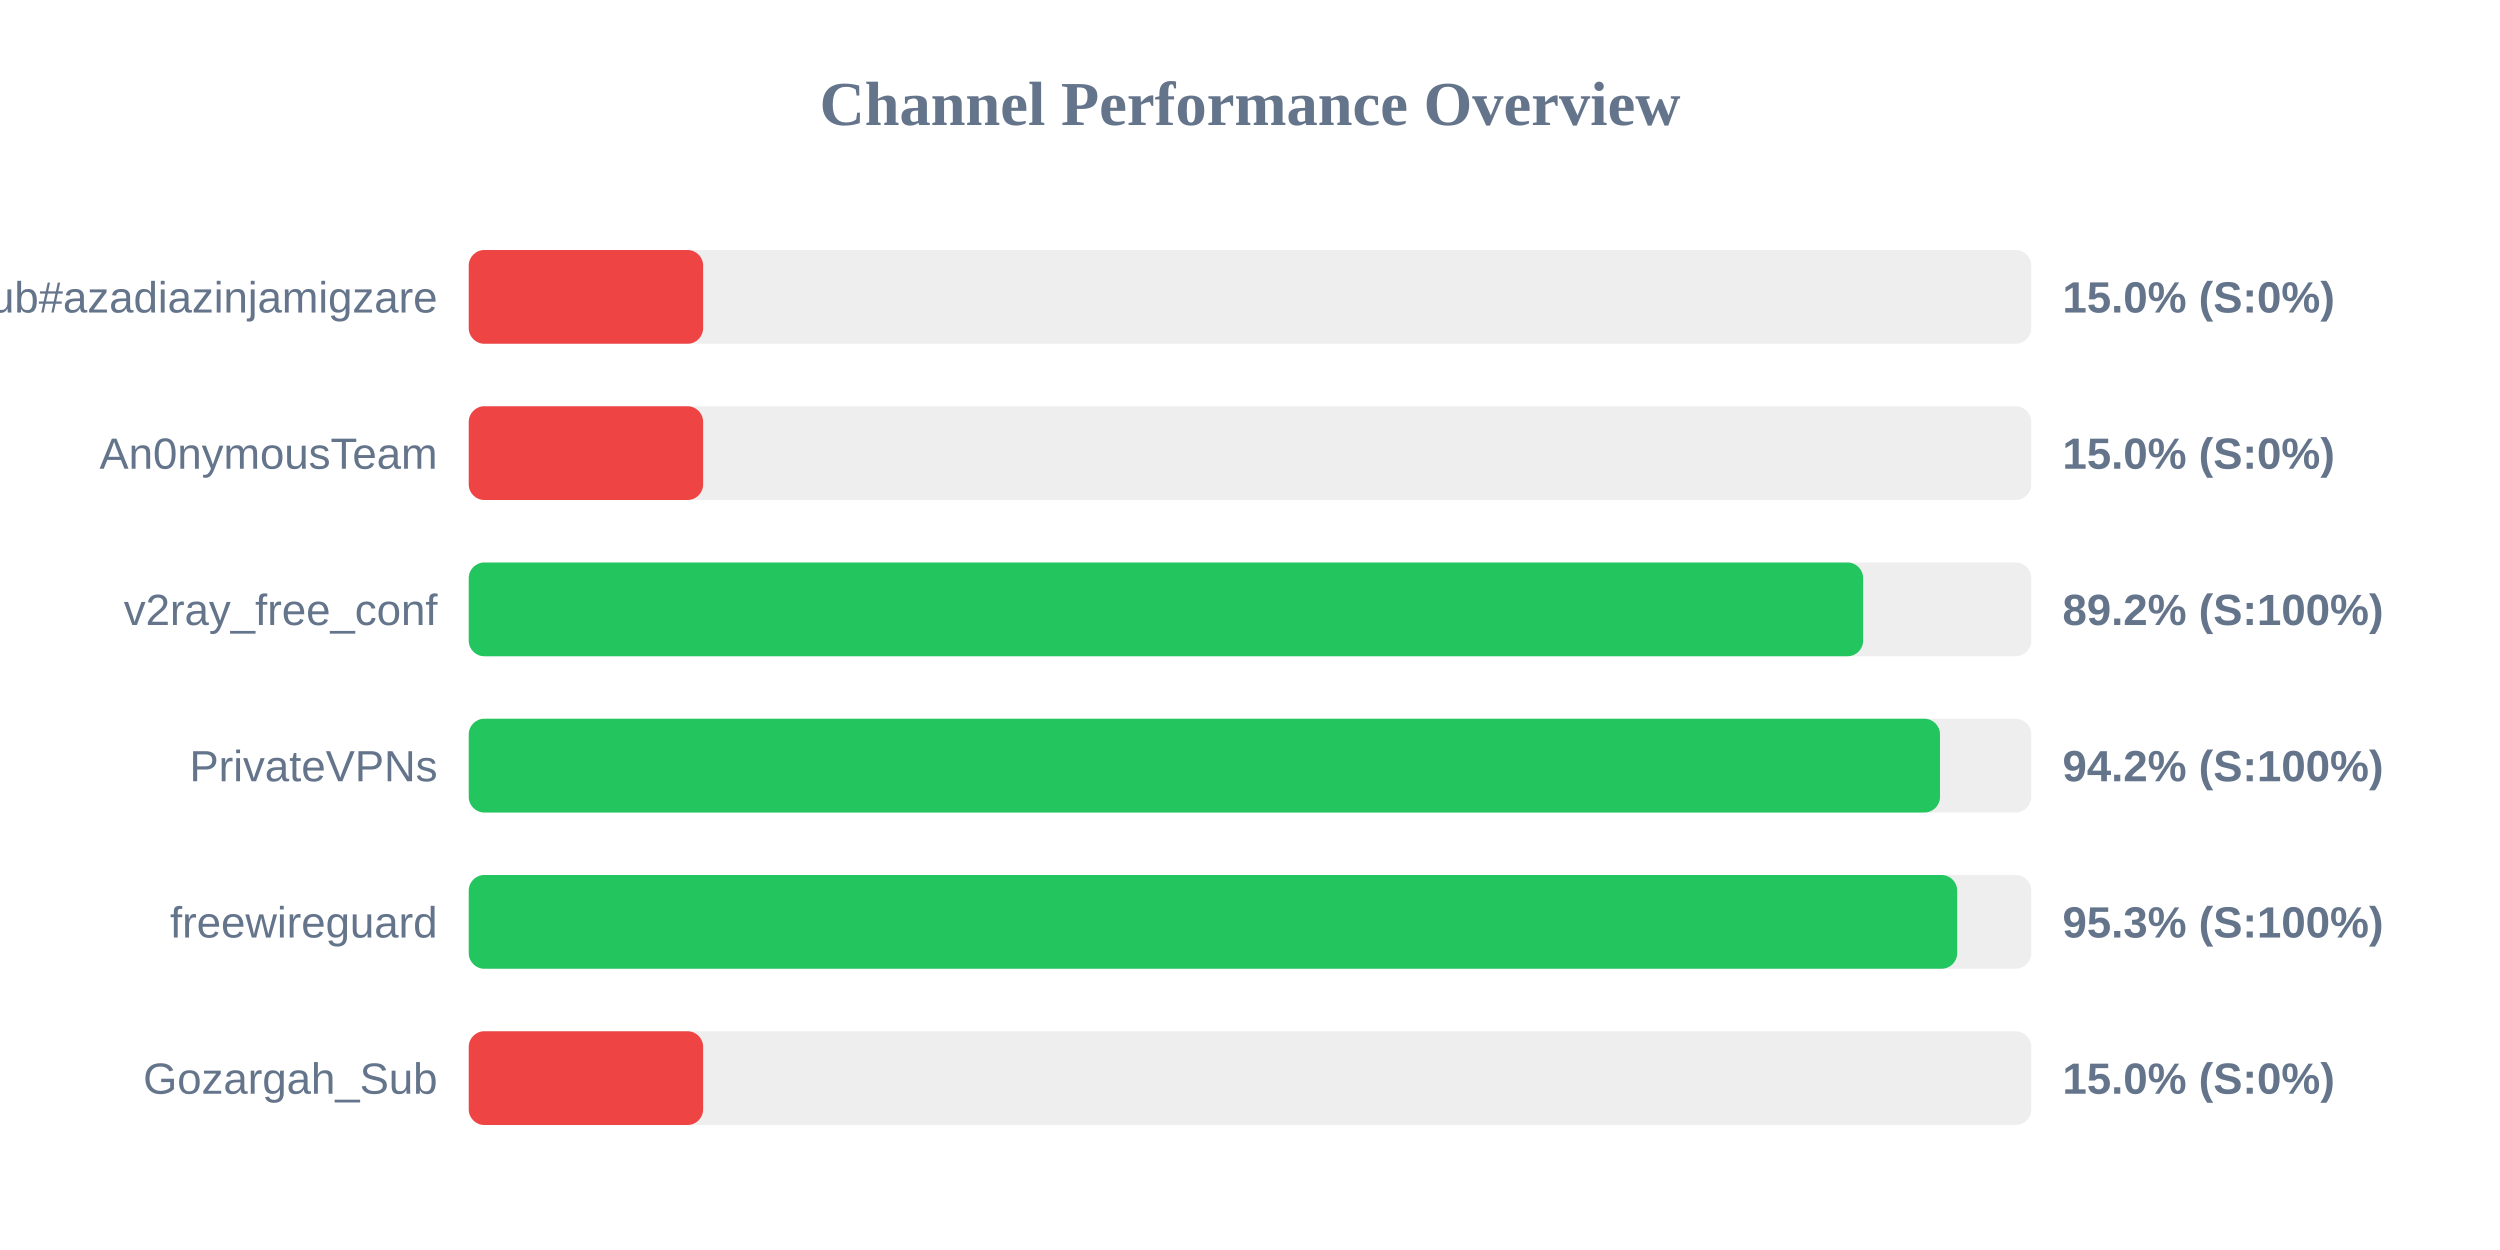
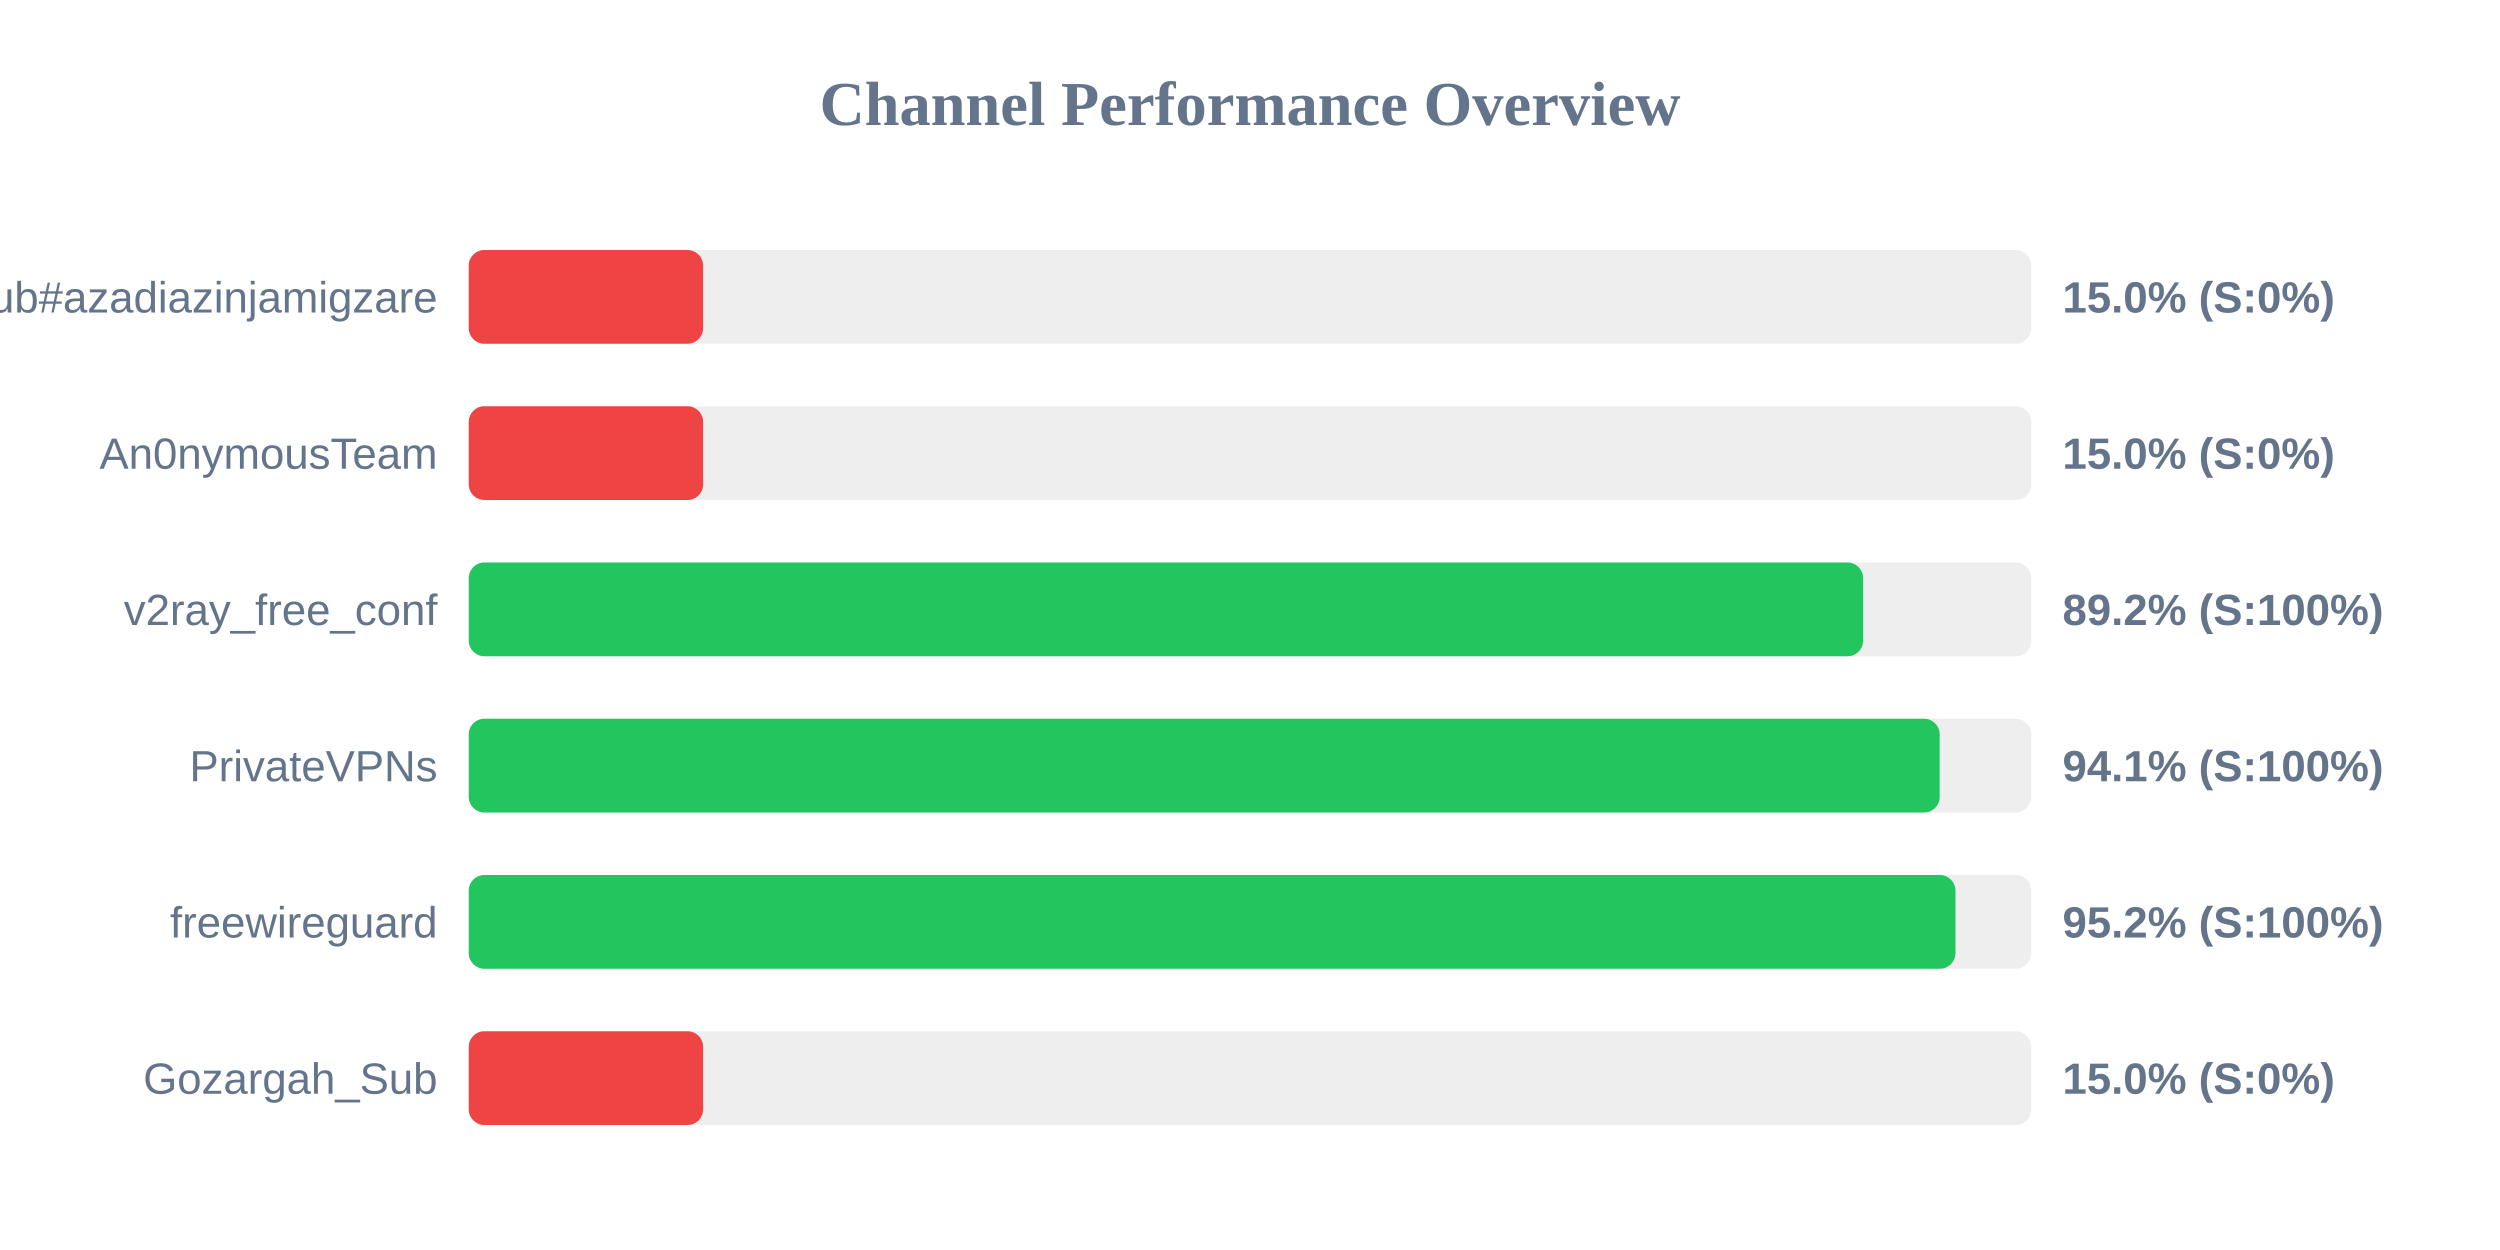
<svg xmlns="http://www.w3.org/2000/svg" width="800" height="400" version="1.1">
  <style>
        .row { font: 14px Arial; fill: #64748b; }
        .score { font: bold 14px Arial; fill: #64748b; }
    </style>
  <text x="400" y="40" text-anchor="middle" font-size="20px" font-weight="bold" fill="#64748b">Channel Performance Overview</text>
  <rect x="150" y="80" width="500" height="30" fill="#eee" rx="5" />
  <rect x="150" y="80" width="75.0" height="30" fill="#ef4444" rx="5" />
  <text x="140" y="100" text-anchor="end" class="row">Sub#azadiazinjamigzare</text>
  <text x="660" y="100" text-anchor="start" class="score">15.0% (S:0%)</text>
  <rect x="150" y="130" width="500" height="30" fill="#eee" rx="5" />
  <rect x="150" y="130" width="75.0" height="30" fill="#ef4444" rx="5" />
  <text x="140" y="150" text-anchor="end" class="row">An0nymousTeam</text>
  <text x="660" y="150" text-anchor="start" class="score">15.0% (S:0%)</text>
  <rect x="150" y="180" width="500" height="30" fill="#eee" rx="5" />
  <rect x="150" y="180" width="446.2" height="30" fill="#22c55e" rx="5" />
  <text x="140" y="200" text-anchor="end" class="row">v2ray_free_conf</text>
  <text x="660" y="200" text-anchor="start" class="score">89.2% (S:100%)</text>
  <rect x="150" y="230" width="500" height="30" fill="#eee" rx="5" />
-   <rect x="150" y="230" width="470.8" height="30" fill="#22c55e" rx="5" />
+   <rect x="150" y="230" width="470.7" height="30" fill="#22c55e" rx="5" />
  <text x="140" y="250" text-anchor="end" class="row">PrivateVPNs</text>
-   <text x="660" y="250" text-anchor="start" class="score">94.2% (S:100%)</text>
+   <text x="660" y="250" text-anchor="start" class="score">94.1% (S:100%)</text>
  <rect x="150" y="280" width="500" height="30" fill="#eee" rx="5" />
-   <rect x="150" y="280" width="476.3" height="30" fill="#22c55e" rx="5" />
+   <rect x="150" y="280" width="475.75" height="30" fill="#22c55e" rx="5" />
  <text x="140" y="300" text-anchor="end" class="row">freewireguard</text>
-   <text x="660" y="300" text-anchor="start" class="score">95.3% (S:100%)</text>
+   <text x="660" y="300" text-anchor="start" class="score">95.2% (S:100%)</text>
  <rect x="150" y="330" width="500" height="30" fill="#eee" rx="5" />
  <rect x="150" y="330" width="75.0" height="30" fill="#ef4444" rx="5" />
  <text x="140" y="350" text-anchor="end" class="row">Gozargah_Sub</text>
  <text x="660" y="350" text-anchor="start" class="score">15.0% (S:0%)</text>
</svg>
